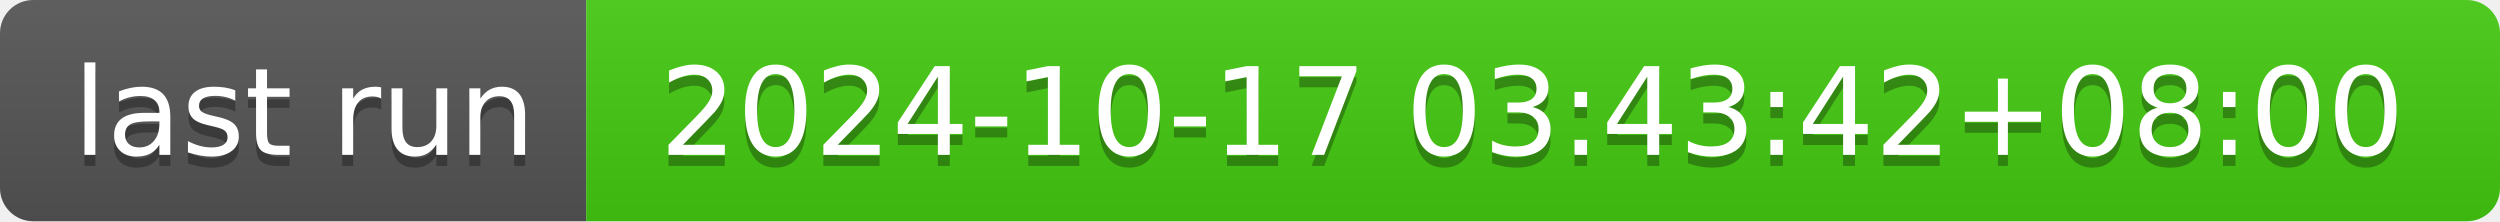
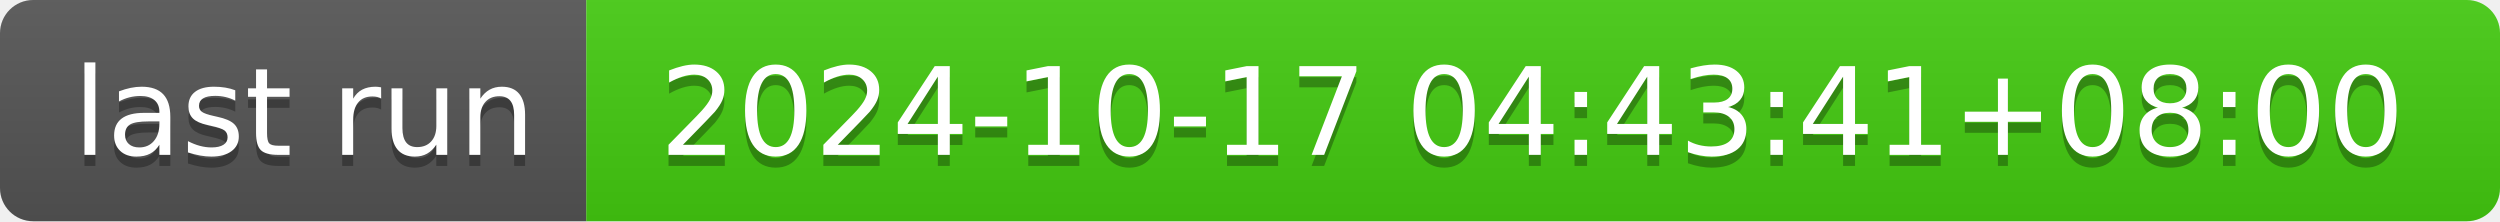
- <svg xmlns="http://www.w3.org/2000/svg" width="226" height="20" role="img" aria-label="last run: 2024-10-17 03:43:42+08:00">
+ <svg xmlns="http://www.w3.org/2000/svg" width="226" height="20" role="img" aria-label="last run: 2024-10-17 04:43:41+08:00">
  <linearGradient id="s" x2="0" y2="100%">
    <stop offset="0" stop-color="#bbb" stop-opacity=".1" />
    <stop offset="1" stop-opacity=".1" />
  </linearGradient>
  <clipPath id="r">
    <rect width="226" height="20" rx="3" fill="#fff" />
  </clipPath>
  <g clip-path="url(#r)">
    <rect width="53" height="20" fill="#555" />
    <rect x="53" width="173" height="20" fill="#4c1" />
    <rect width="226" height="20" fill="url(#s)" />
  </g>
  <g fill="#fff" text-anchor="middle" font-family="Verdana,Geneva,DejaVu Sans,sans-serif" text-rendering="geometricPrecision" font-size="110">
    <text aria-hidden="true" x="275" y="150" fill="#010101" fill-opacity=".3" transform="scale(.1)" textLength="430">last run</text>
    <text x="275" y="140" transform="scale(.1)" fill="#fff" textLength="430">last run</text>
-     <text aria-hidden="true" x="1385" y="150" fill="#010101" fill-opacity=".3" transform="scale(.1)" textLength="1630">2024-10-17 03:43:42+08:00</text>
-     <text x="1385" y="140" transform="scale(.1)" fill="#fff" textLength="1630">2024-10-17 03:43:42+08:00</text>
+     <text aria-hidden="true" x="1385" y="150" fill="#010101" fill-opacity=".3" transform="scale(.1)" textLength="1630">2024-10-17 04:43:41+08:00</text>
+     <text x="1385" y="140" transform="scale(.1)" fill="#fff" textLength="1630">2024-10-17 04:43:41+08:00</text>
  </g>
</svg>
